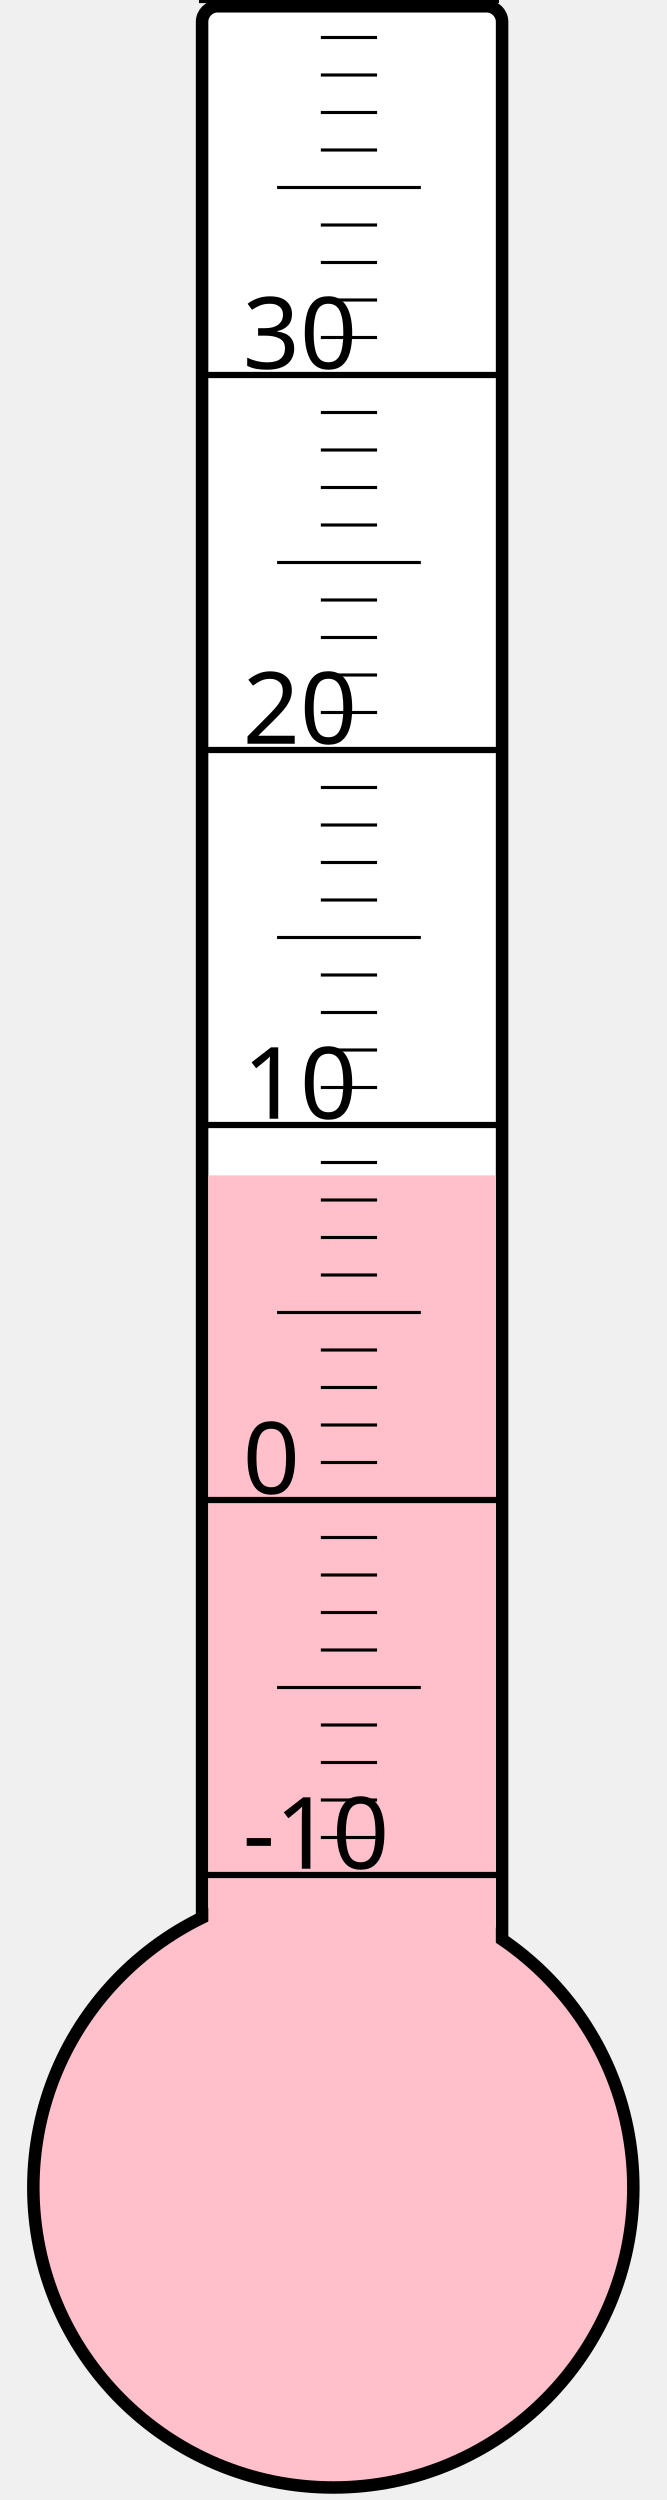
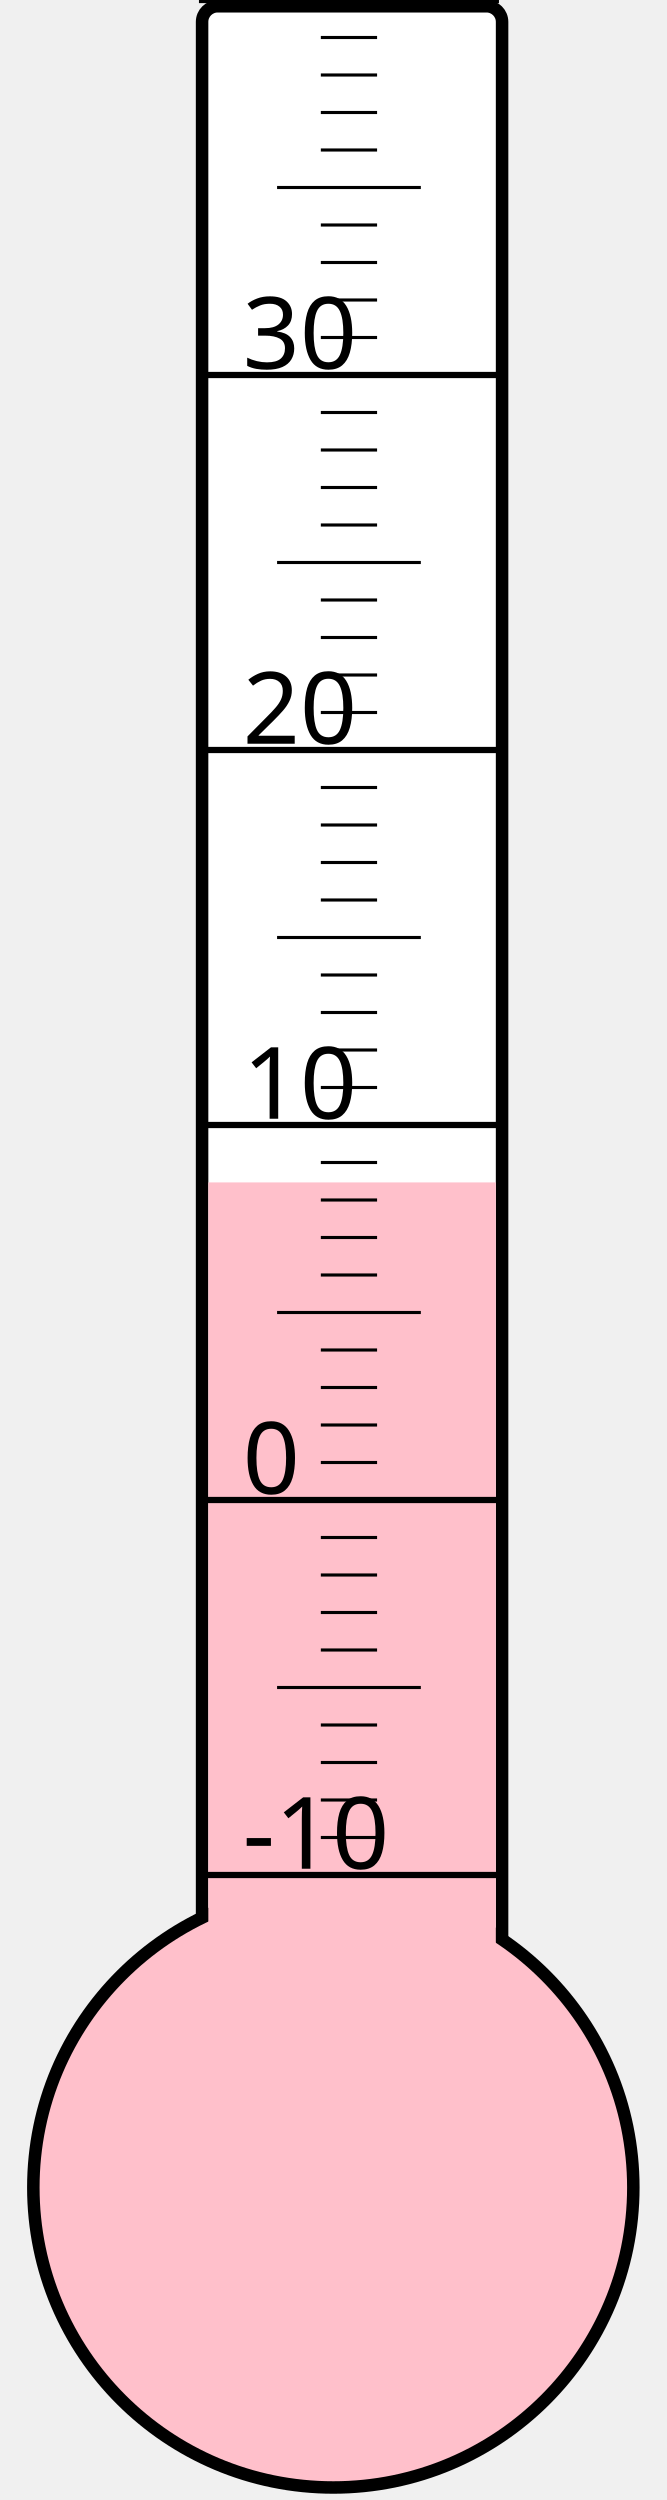
<svg xmlns="http://www.w3.org/2000/svg" width="40px" height="150px" viewBox="0 0 200 800">
  <rect width="200" height="800" x="0" y="0" style="fill: #ffffeb; fill-opacity: 0;" />
  <rect width="96" height="680" x="58" y="2" rx="5" ry="5" style="fill: white; fill-opacity: 1; stroke: black; stroke-width: 4;" />
  <circle cx="100" cy="700" r="96" style="fill: pink; stroke: black; stroke-width: 4;" />
-   <rect width="92" height="323.875" x="60" y="376.125" style="fill: pink; fill-opacity: 1; stroke-width: 0;" />
+   <rect width="92" height="321.625" x="60" y="378.375" style="fill: pink; fill-opacity: 1; stroke-width: 0;" />
  <text x="71" y="598" style="font-family: sans-serif; font-size: 24pt;">-10</text>
  <text x="71" y="478" style="font-family: sans-serif; font-size: 24pt;">0</text>
  <text x="71" y="358" style="font-family: sans-serif; font-size: 24pt;">10</text>
  <text x="71" y="238" style="font-family: sans-serif; font-size: 24pt;">20</text>
  <text x="71" y="118" style="font-family: sans-serif; font-size: 24pt;">30</text>
  <g style="stroke: black;">
    <line x1="57" y1="600" x2="153" y2="600" style="stroke-width: 2;" />
    <line x1="96" y1="588" x2="114" y2="588" style="stroke-width: 1;" />
    <line x1="96" y1="576" x2="114" y2="576" style="stroke-width: 1;" />
    <line x1="96" y1="564" x2="114" y2="564" style="stroke-width: 1;" />
    <line x1="96" y1="552" x2="114" y2="552" style="stroke-width: 1;" />
    <line x1="82" y1="540" x2="128" y2="540" style="stroke-width: 1;" />
    <line x1="96" y1="528" x2="114" y2="528" style="stroke-width: 1;" />
    <line x1="96" y1="516" x2="114" y2="516" style="stroke-width: 1;" />
    <line x1="96" y1="504" x2="114" y2="504" style="stroke-width: 1;" />
    <line x1="96" y1="492" x2="114" y2="492" style="stroke-width: 1;" />
    <line x1="57" y1="480" x2="153" y2="480" style="stroke-width: 2;" />
    <line x1="96" y1="468" x2="114" y2="468" style="stroke-width: 1;" />
    <line x1="96" y1="456" x2="114" y2="456" style="stroke-width: 1;" />
    <line x1="96" y1="444" x2="114" y2="444" style="stroke-width: 1;" />
    <line x1="96" y1="432" x2="114" y2="432" style="stroke-width: 1;" />
    <line x1="82" y1="420" x2="128" y2="420" style="stroke-width: 1;" />
    <line x1="96" y1="408" x2="114" y2="408" style="stroke-width: 1;" />
    <line x1="96" y1="396" x2="114" y2="396" style="stroke-width: 1;" />
    <line x1="96" y1="384" x2="114" y2="384" style="stroke-width: 1;" />
    <line x1="96" y1="372" x2="114" y2="372" style="stroke-width: 1;" />
    <line x1="57" y1="360" x2="153" y2="360" style="stroke-width: 2;" />
    <line x1="96" y1="348" x2="114" y2="348" style="stroke-width: 1;" />
    <line x1="96" y1="336" x2="114" y2="336" style="stroke-width: 1;" />
    <line x1="96" y1="324" x2="114" y2="324" style="stroke-width: 1;" />
    <line x1="96" y1="312" x2="114" y2="312" style="stroke-width: 1;" />
    <line x1="82" y1="300" x2="128" y2="300" style="stroke-width: 1;" />
    <line x1="96" y1="288" x2="114" y2="288" style="stroke-width: 1;" />
    <line x1="96" y1="276" x2="114" y2="276" style="stroke-width: 1;" />
    <line x1="96" y1="264" x2="114" y2="264" style="stroke-width: 1;" />
    <line x1="96" y1="252" x2="114" y2="252" style="stroke-width: 1;" />
    <line x1="57" y1="240" x2="153" y2="240" style="stroke-width: 2;" />
    <line x1="96" y1="228" x2="114" y2="228" style="stroke-width: 1;" />
    <line x1="96" y1="216" x2="114" y2="216" style="stroke-width: 1;" />
    <line x1="96" y1="204" x2="114" y2="204" style="stroke-width: 1;" />
    <line x1="96" y1="192" x2="114" y2="192" style="stroke-width: 1;" />
    <line x1="82" y1="180" x2="128" y2="180" style="stroke-width: 1;" />
    <line x1="96" y1="168" x2="114" y2="168" style="stroke-width: 1;" />
    <line x1="96" y1="156" x2="114" y2="156" style="stroke-width: 1;" />
    <line x1="96" y1="144" x2="114" y2="144" style="stroke-width: 1;" />
    <line x1="96" y1="132" x2="114" y2="132" style="stroke-width: 1;" />
    <line x1="57" y1="120" x2="153" y2="120" style="stroke-width: 2;" />
    <line x1="96" y1="108" x2="114" y2="108" style="stroke-width: 1;" />
    <line x1="96" y1="96" x2="114" y2="96" style="stroke-width: 1;" />
    <line x1="96" y1="84" x2="114" y2="84" style="stroke-width: 1;" />
    <line x1="96" y1="72" x2="114" y2="72" style="stroke-width: 1;" />
    <line x1="82" y1="60" x2="128" y2="60" style="stroke-width: 1;" />
    <line x1="96" y1="48" x2="114" y2="48" style="stroke-width: 1;" />
    <line x1="96" y1="36" x2="114" y2="36" style="stroke-width: 1;" />
    <line x1="96" y1="24" x2="114" y2="24" style="stroke-width: 1;" />
    <line x1="96" y1="12" x2="114" y2="12" style="stroke-width: 1;" />
    <line x1="57" y1="0" x2="153" y2="0" style="stroke-width: 2;" />
  </g>
</svg>
